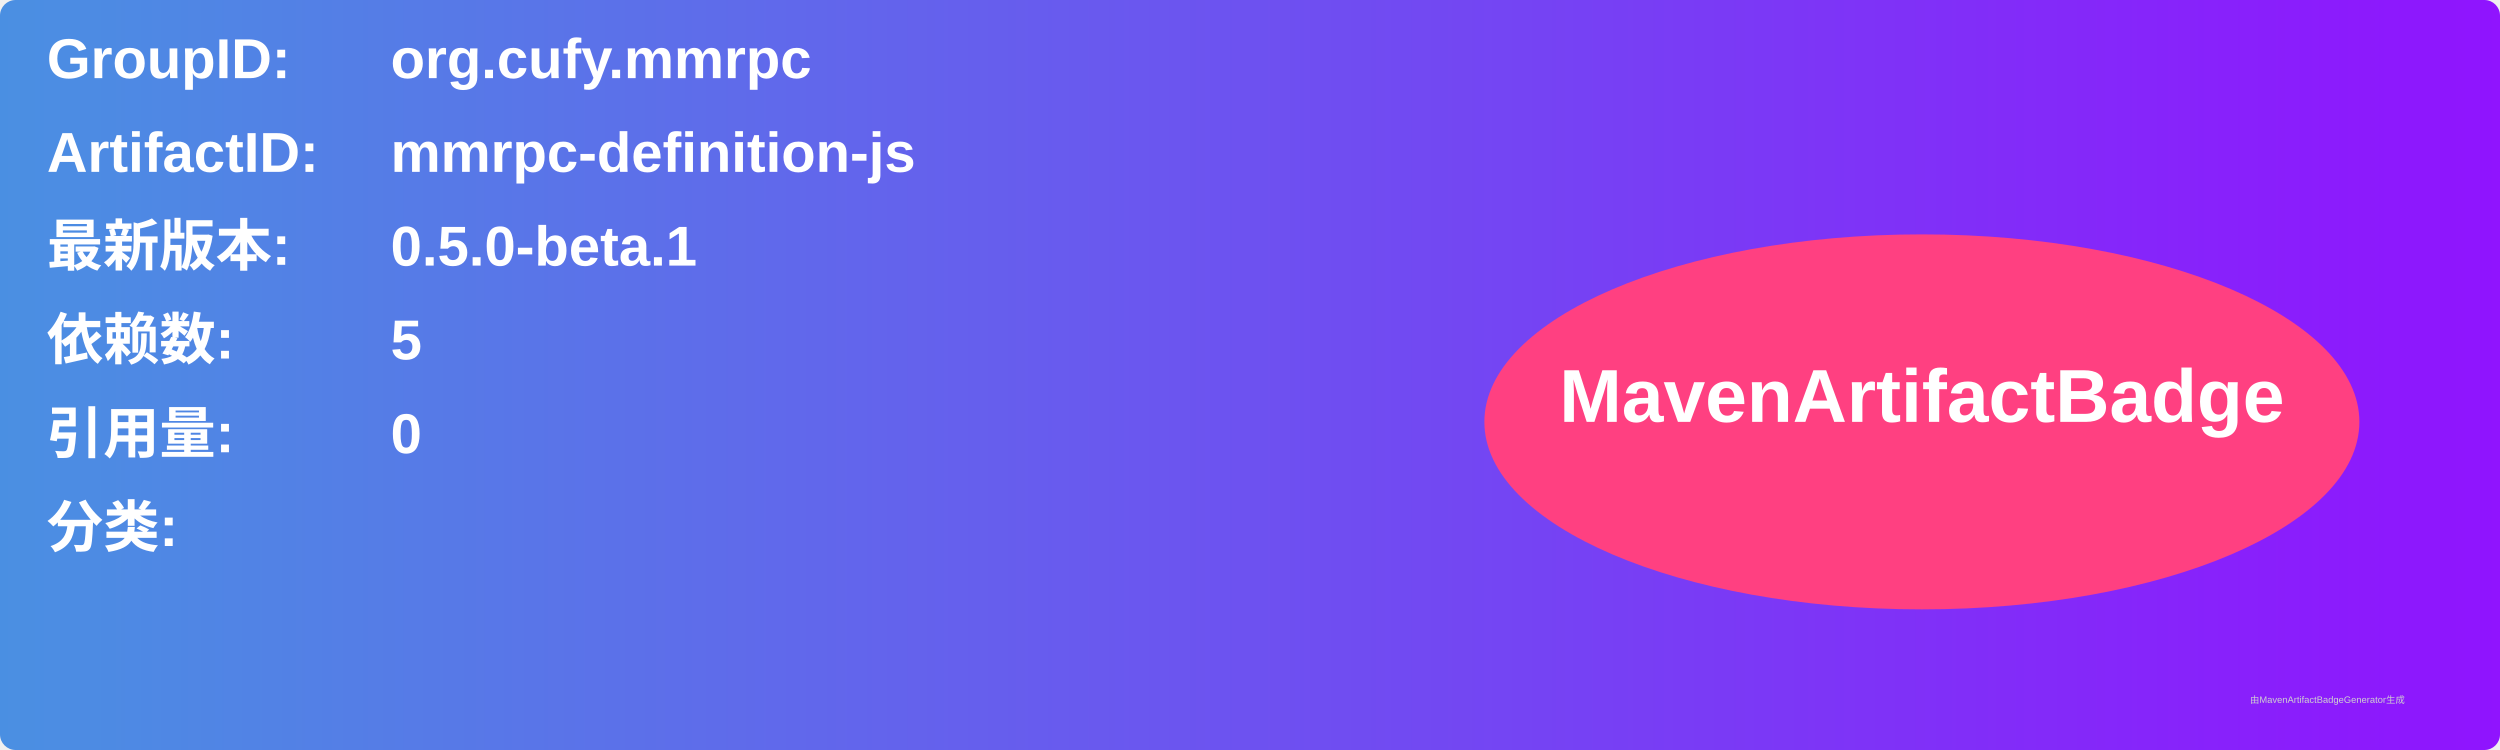
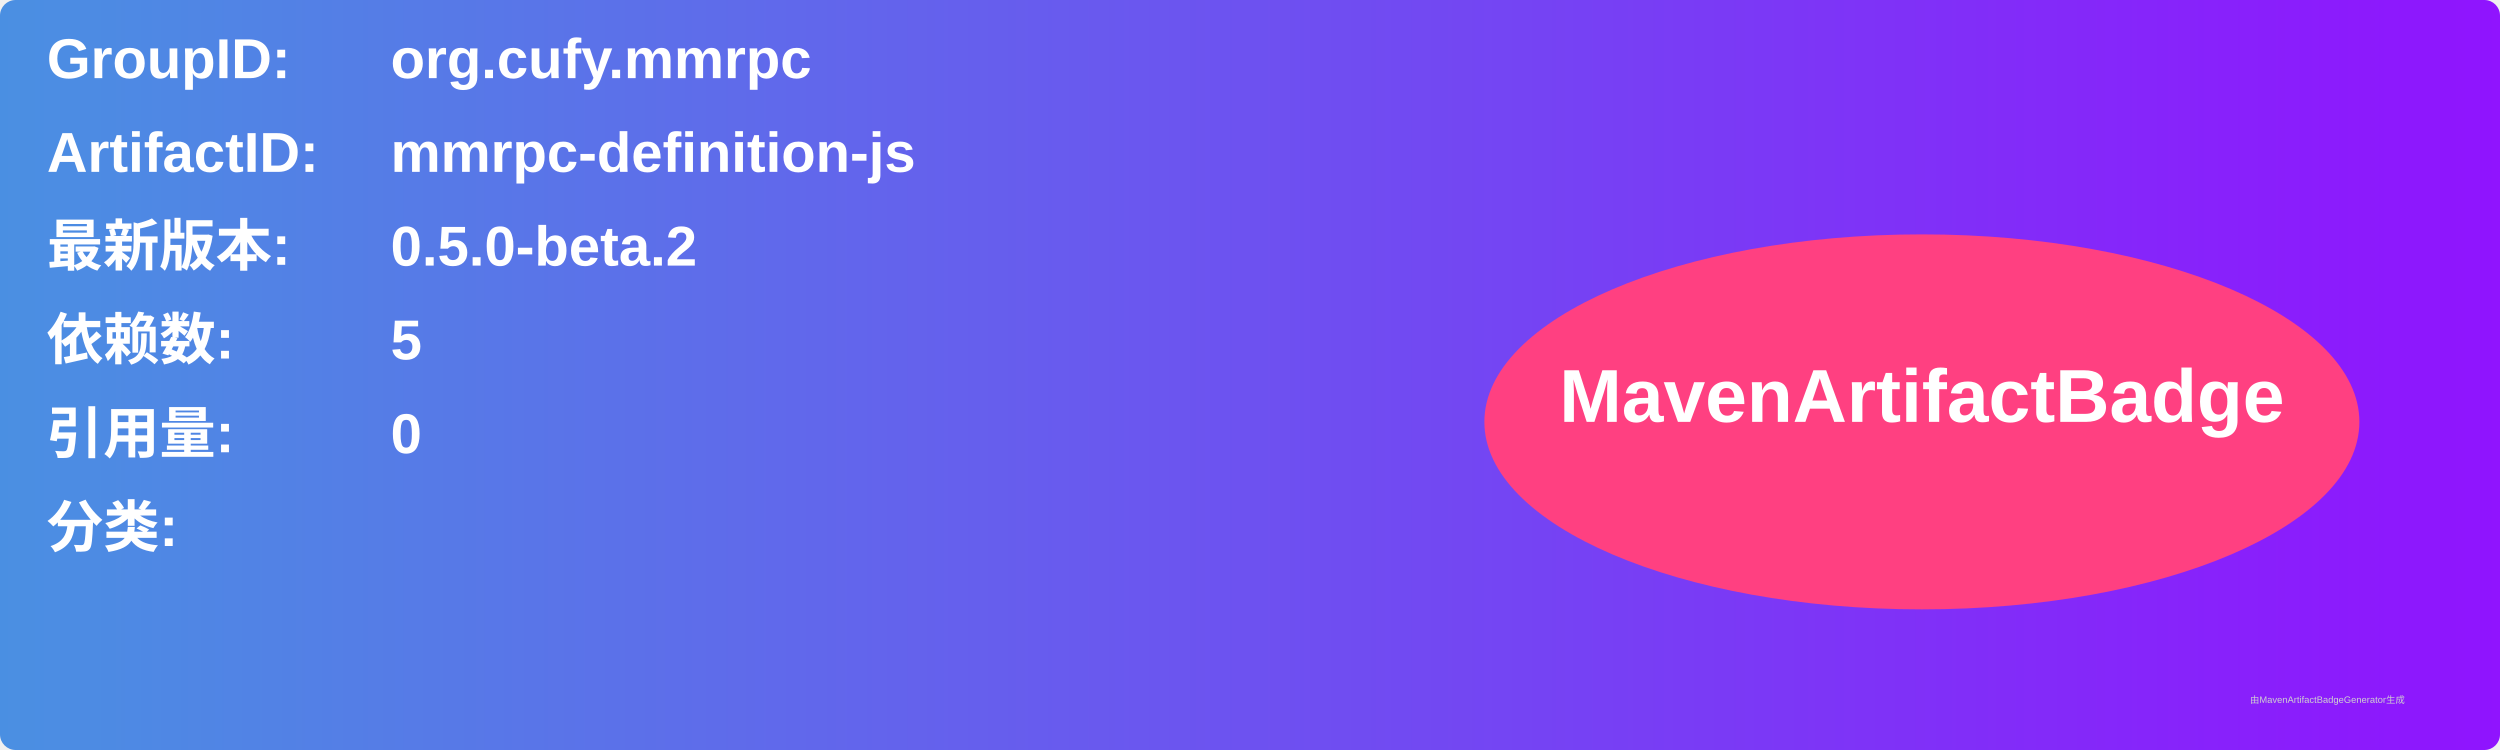
<svg xmlns="http://www.w3.org/2000/svg" width="800" height="240" viewBox="0 0 800 240">
  <linearGradient id="grad" x1="0%" y1="0%" x2="100%" y2="0%">
    <stop offset="0%" stop-color="#4a90e2" />
    <stop offset="100%" stop-color="#9013fe" />
  </linearGradient>
  <rect width="100%" height="100%" rx="5" ry="5" fill="url(#grad)" />
  <g transform="translate(15, 15)">
    <text x="0" y="10" font-family="Arial" font-size="18" fill="white" font-weight="bold" width="260">GroupID:</text>
    <text x="110" y="10" font-family="Arial" font-size="18" fill="white" font-weight="bold" width="460">org.cufy.mmrpc</text>
    <text x="0" y="40" font-family="Arial" font-size="18" fill="white" font-weight="bold" width="260">ArtifactID:</text>
    <text x="110" y="40" font-family="Arial" font-size="18" fill="white" font-weight="bold" width="460">mmrpc-definition-js</text>
    <text x="0" y="70" font-family="Arial" font-size="18" fill="white" font-weight="bold">最新版本:</text>
    <text x="110" y="70" font-family="Arial" font-size="18" fill="white" font-weight="bold">
-       <tspan font-weight="bold">0.5.0-beta.1</tspan>
+       <tspan font-weight="bold">0.5.0-beta.2</tspan>
    </text>
    <text x="0" y="100" font-family="Arial" font-size="18" fill="white" font-weight="bold">依赖数: </text>
    <text x="110" y="100" font-family="Arial" font-size="18" fill="white">
      <tspan font-weight="bold">5</tspan>
    </text>
    <text x="0" y="130" font-family="Arial" font-size="18" fill="white" font-weight="bold">引用量: </text>
    <text x="110" y="130" font-family="Arial" font-size="18" fill="white">
      <tspan font-weight="bold">0</tspan>
    </text>
    <text x="0" y="160" font-family="Arial" font-size="18" fill="white" font-weight="bold">分类:</text>
    <text x="10" y="190" font-family="Arial" font-size="10" fill="white">
      <tspan font-weight="bold" />
    </text>
    <ellipse cx="600" cy="120" rx="140" ry="60" fill="#ff4081" />
    <text x="600" y="120" text-anchor="middle" font-family="Arial" font-size="24" fill="white" font-weight="bold">MavenArtifactBadge</text>
  </g>
  <text x="720" y="225" font-family="Arial" font-size="3" fill="#d0d0d0">由MavenArtifactBadgeGenerator生成</text>
</svg>
